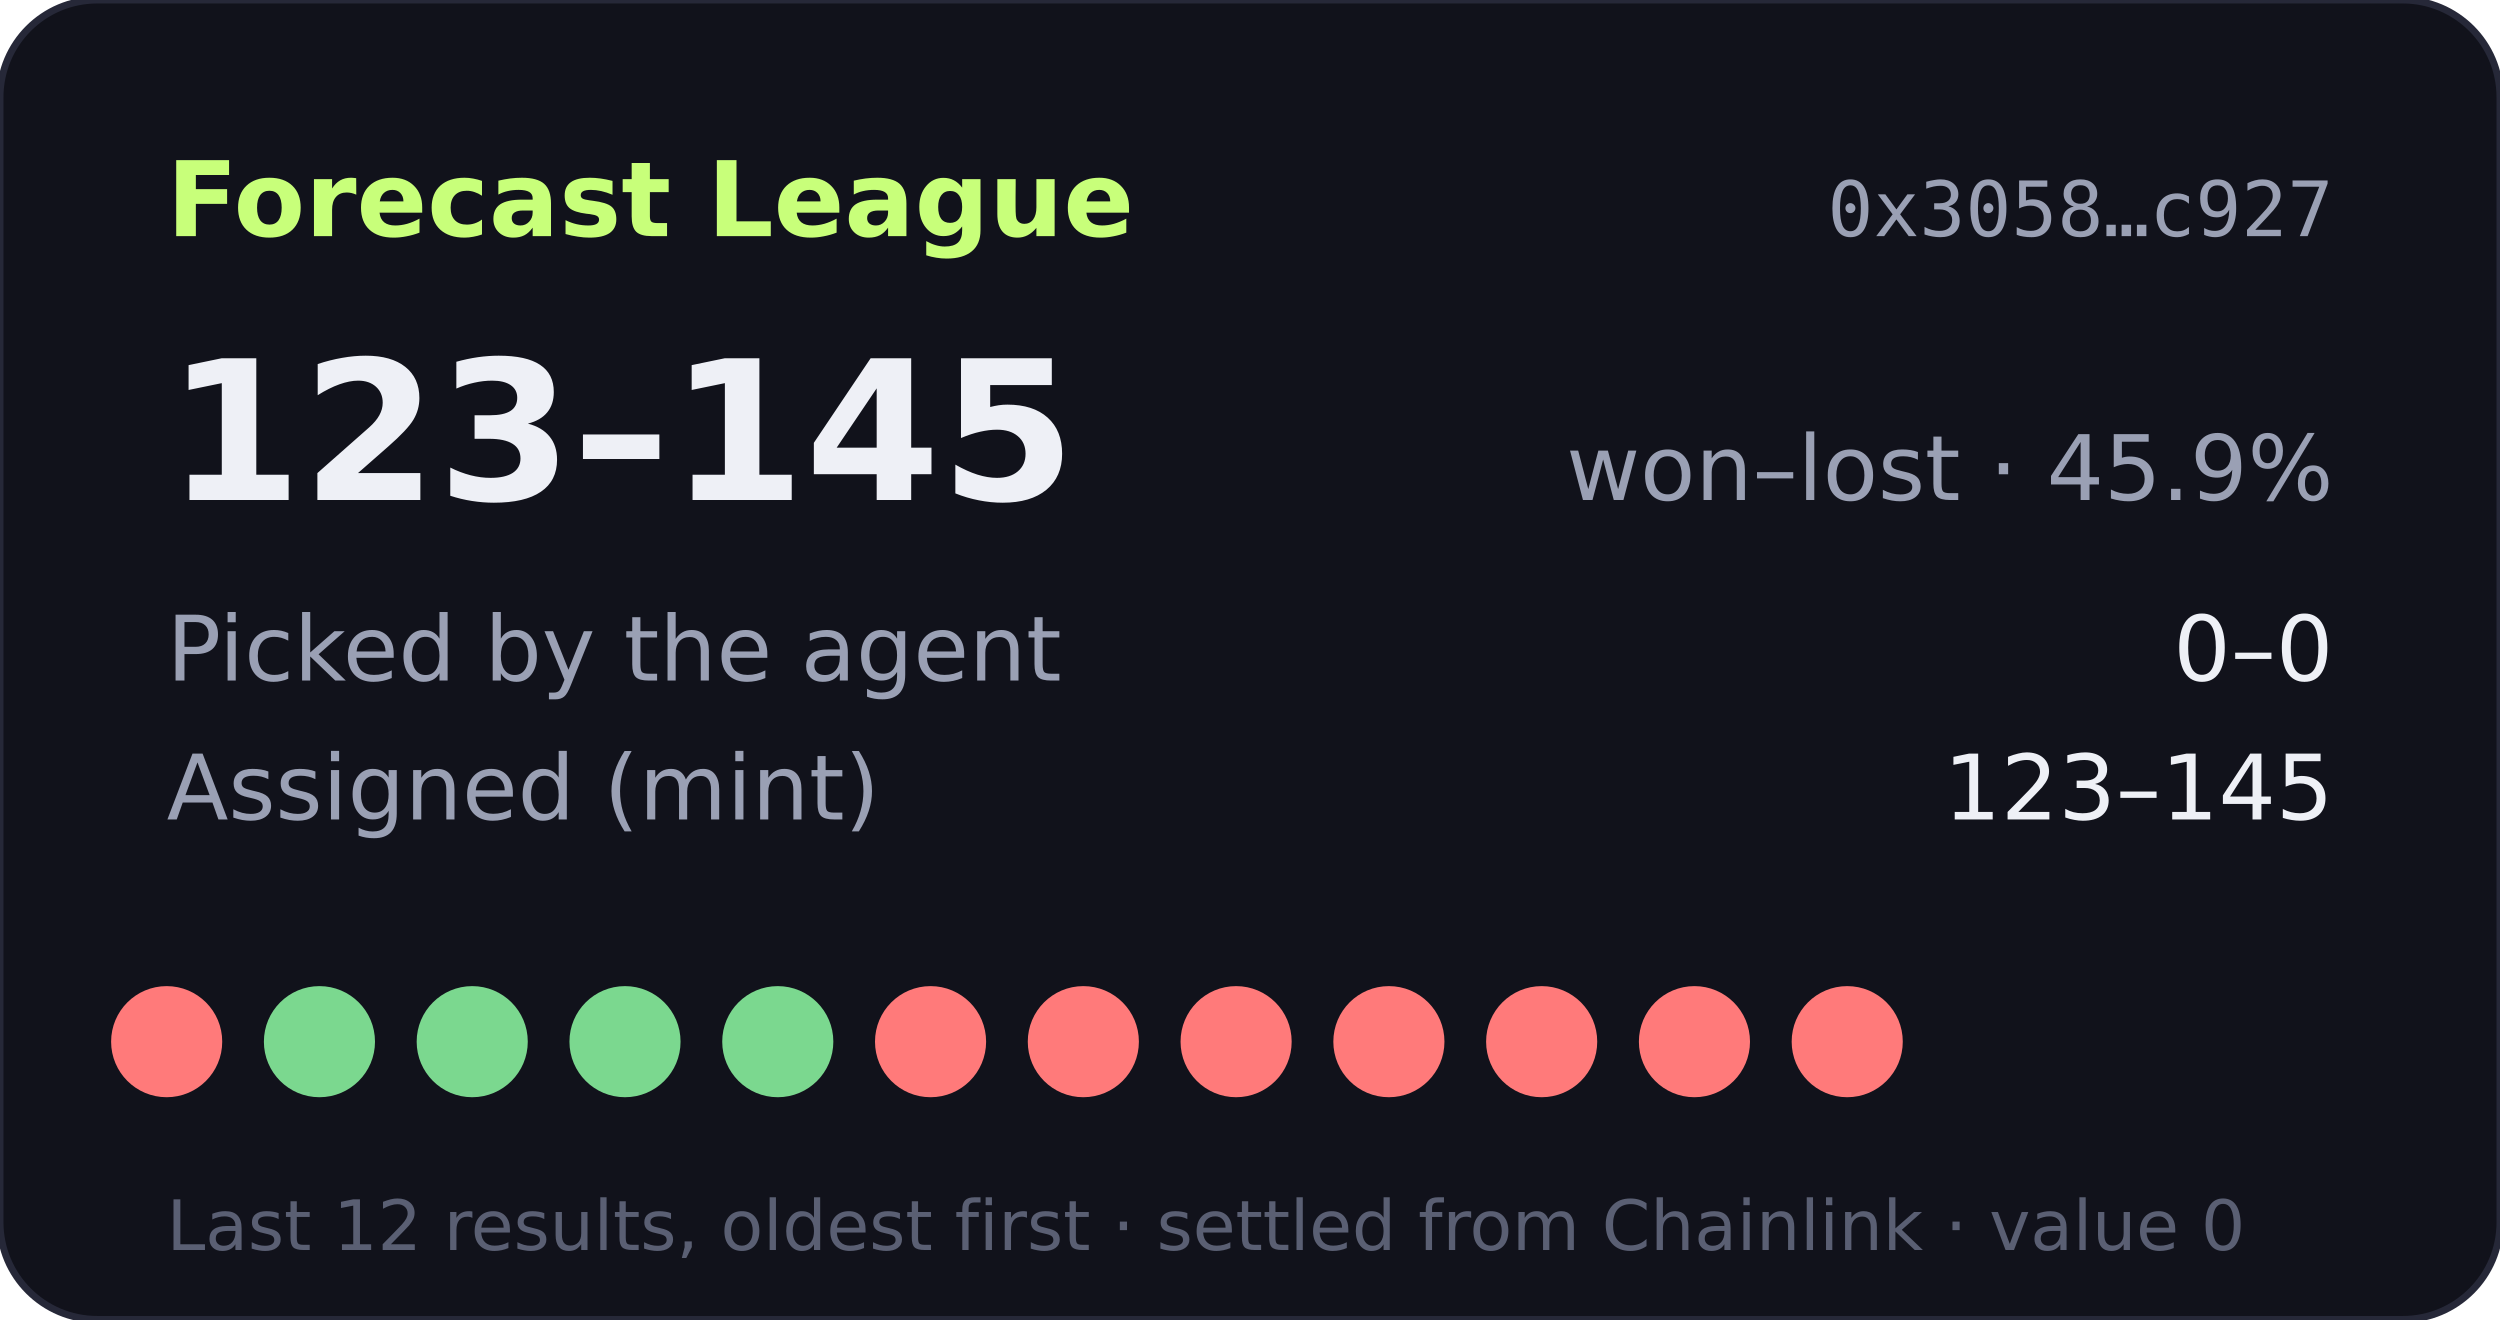
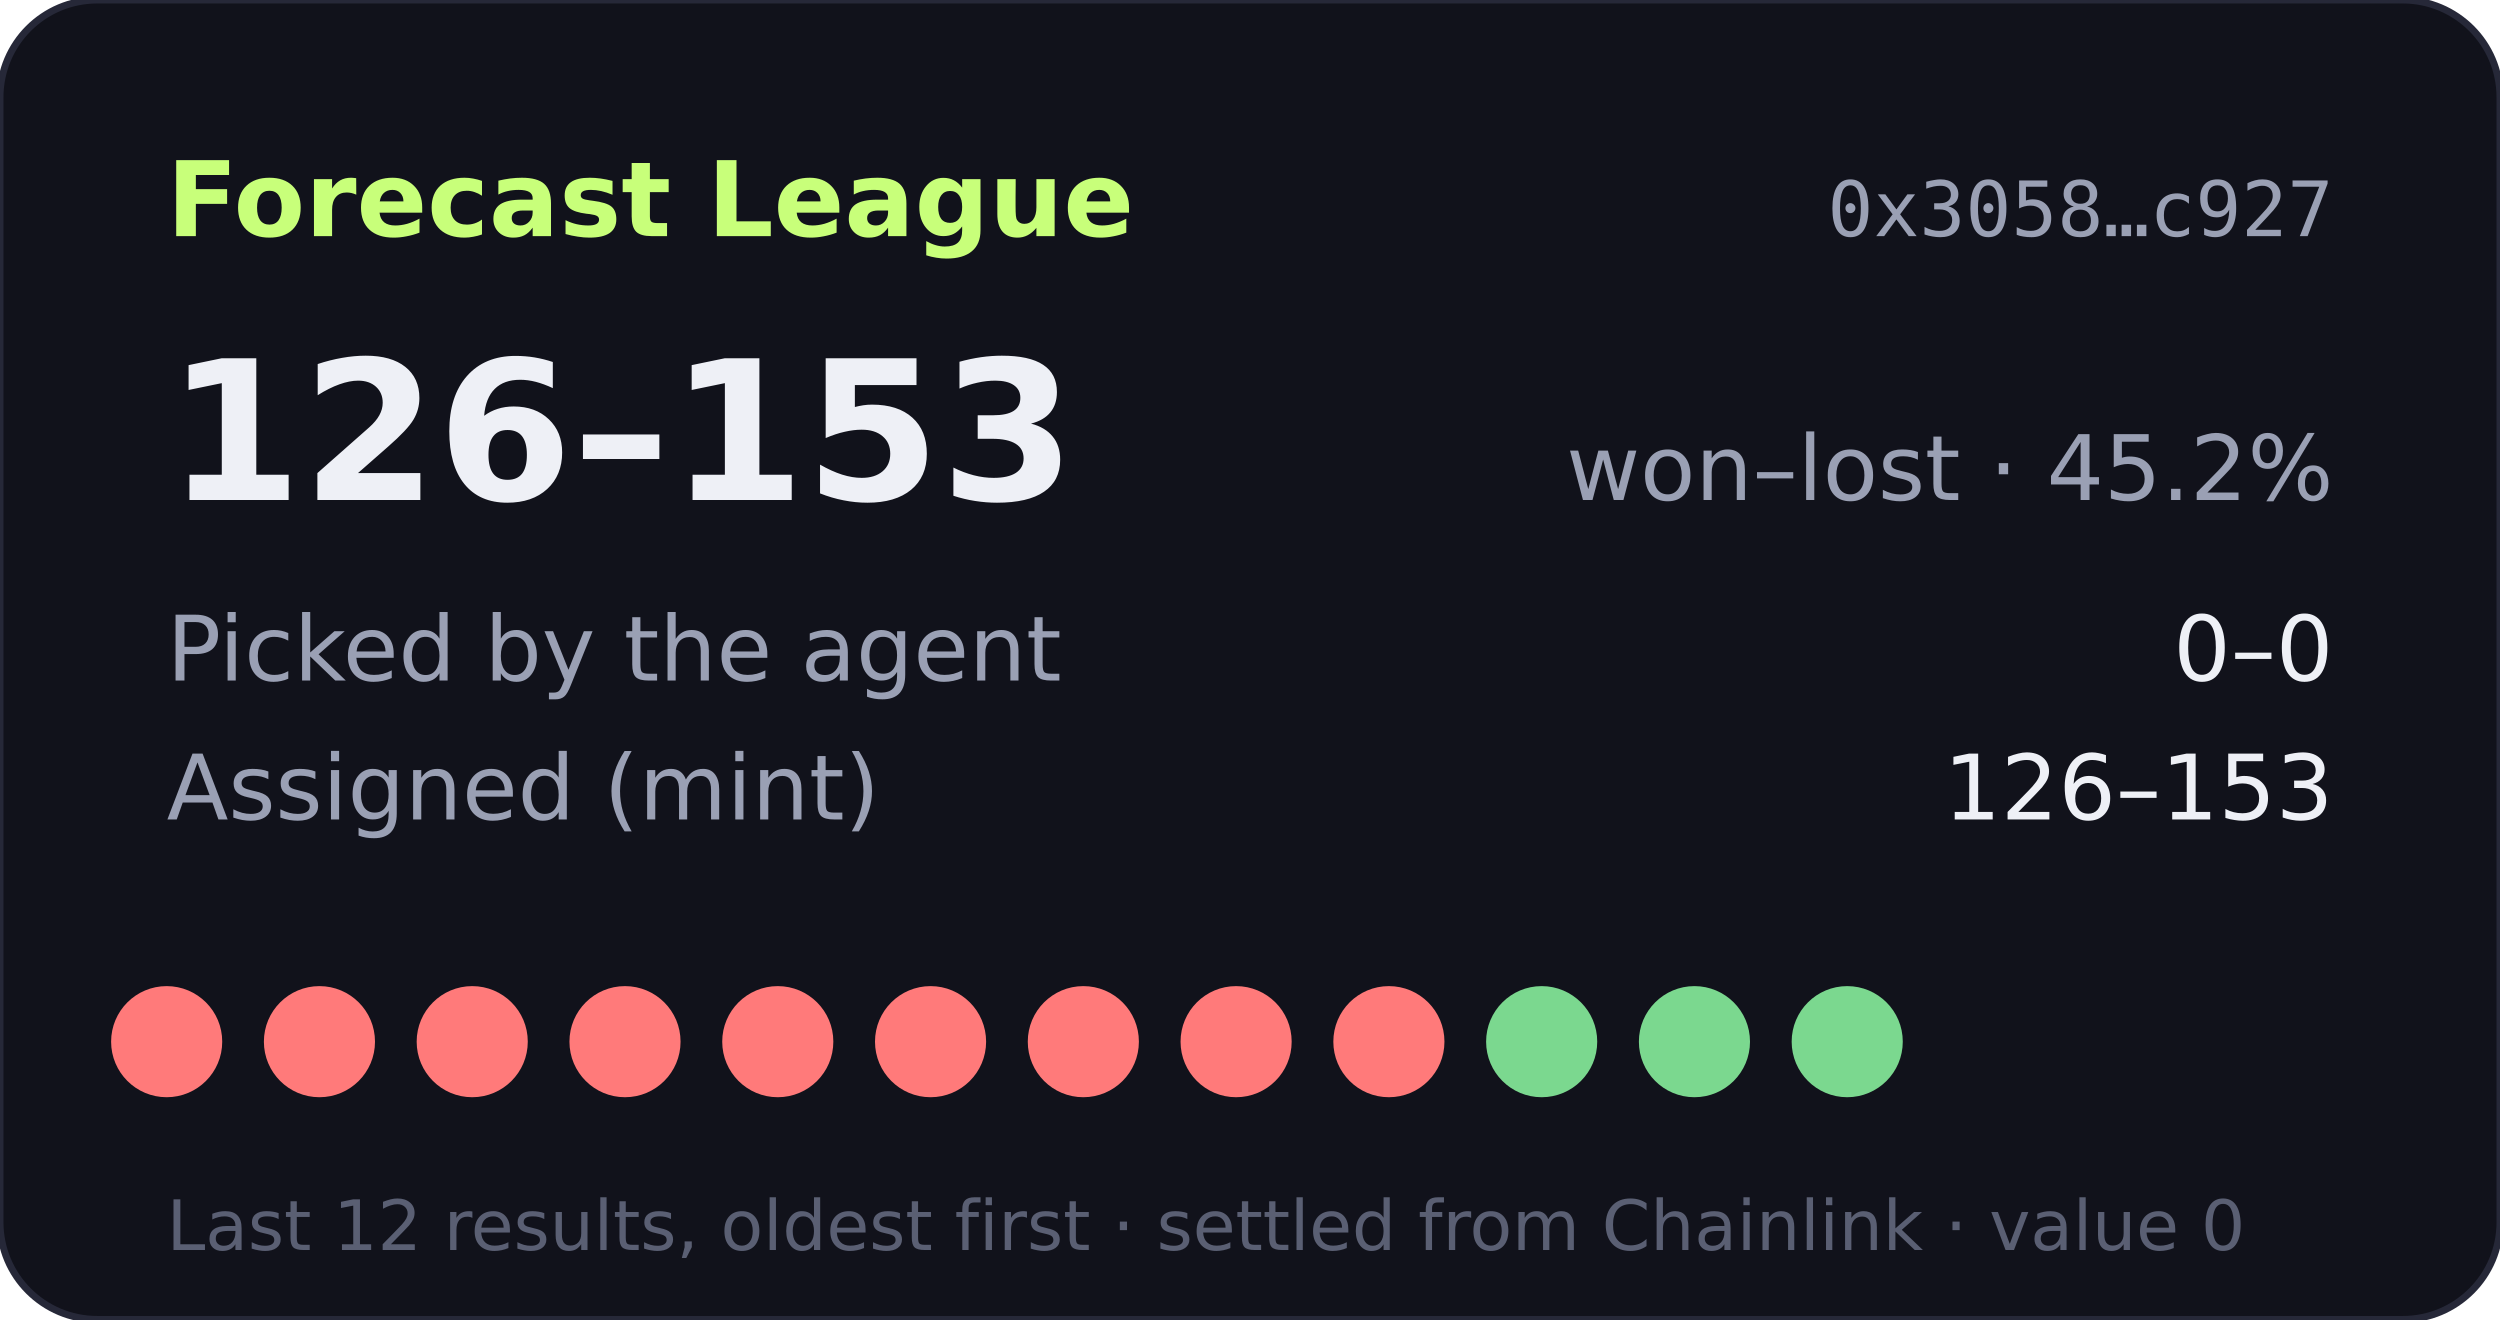
- <svg xmlns="http://www.w3.org/2000/svg" width="360" height="190" viewBox="0 0 360 190" role="img" aria-label="Forecast League record 123-145">
+ <svg xmlns="http://www.w3.org/2000/svg" width="360" height="190" viewBox="0 0 360 190" role="img" aria-label="Forecast League record 126-153">
  <rect width="360" height="190" rx="14" fill="#11121b" stroke="#262838" />
  <text x="24" y="34" fill="#c8ff7a" font-size="15" font-weight="700" font-family="Verdana,DejaVu Sans,sans-serif">Forecast League</text>
  <text x="336" y="34" fill="#9aa0b4" font-size="11" text-anchor="end" font-family="monospace">0x3058…c927</text>
  <g font-family="Verdana,DejaVu Sans,sans-serif">
-     <text x="24" y="72" fill="#eef0f6" font-size="28" font-weight="700">123–145</text>
-     <text x="336" y="72" fill="#9aa0b4" font-size="13" text-anchor="end">won–lost · 45.9%</text>
+     <text x="24" y="72" fill="#eef0f6" font-size="28" font-weight="700">126–153</text>
+     <text x="336" y="72" fill="#9aa0b4" font-size="13" text-anchor="end">won–lost · 45.2%</text>
    <text x="24" y="98" fill="#9aa0b4" font-size="13">Picked by the agent</text>
    <text x="336" y="98" fill="#eef0f6" font-size="13" text-anchor="end">0–0</text>
    <text x="24" y="118" fill="#9aa0b4" font-size="13">Assigned (mint)</text>
-     <text x="336" y="118" fill="#eef0f6" font-size="13" text-anchor="end">123–145</text>
+     <text x="336" y="118" fill="#eef0f6" font-size="13" text-anchor="end">126–153</text>
    <circle cx="24" cy="150" r="8" fill="#ff7a7a" />
-     <circle cx="46" cy="150" r="8" fill="#7bd88f" />
-     <circle cx="68" cy="150" r="8" fill="#7bd88f" />
-     <circle cx="90" cy="150" r="8" fill="#7bd88f" />
-     <circle cx="112" cy="150" r="8" fill="#7bd88f" />
+     <circle cx="46" cy="150" r="8" fill="#ff7a7a" />
+     <circle cx="68" cy="150" r="8" fill="#ff7a7a" />
+     <circle cx="90" cy="150" r="8" fill="#ff7a7a" />
+     <circle cx="112" cy="150" r="8" fill="#ff7a7a" />
    <circle cx="134" cy="150" r="8" fill="#ff7a7a" />
    <circle cx="156" cy="150" r="8" fill="#ff7a7a" />
    <circle cx="178" cy="150" r="8" fill="#ff7a7a" />
    <circle cx="200" cy="150" r="8" fill="#ff7a7a" />
-     <circle cx="222" cy="150" r="8" fill="#ff7a7a" />
-     <circle cx="244" cy="150" r="8" fill="#ff7a7a" />
-     <circle cx="266" cy="150" r="8" fill="#ff7a7a" />
+     <circle cx="222" cy="150" r="8" fill="#7bd88f" />
+     <circle cx="244" cy="150" r="8" fill="#7bd88f" />
+     <circle cx="266" cy="150" r="8" fill="#7bd88f" />
    <text x="24" y="180" fill="#5a5f73" font-size="10">Last 12 results, oldest first · settled from Chainlink · value 0</text>
  </g>
</svg>
